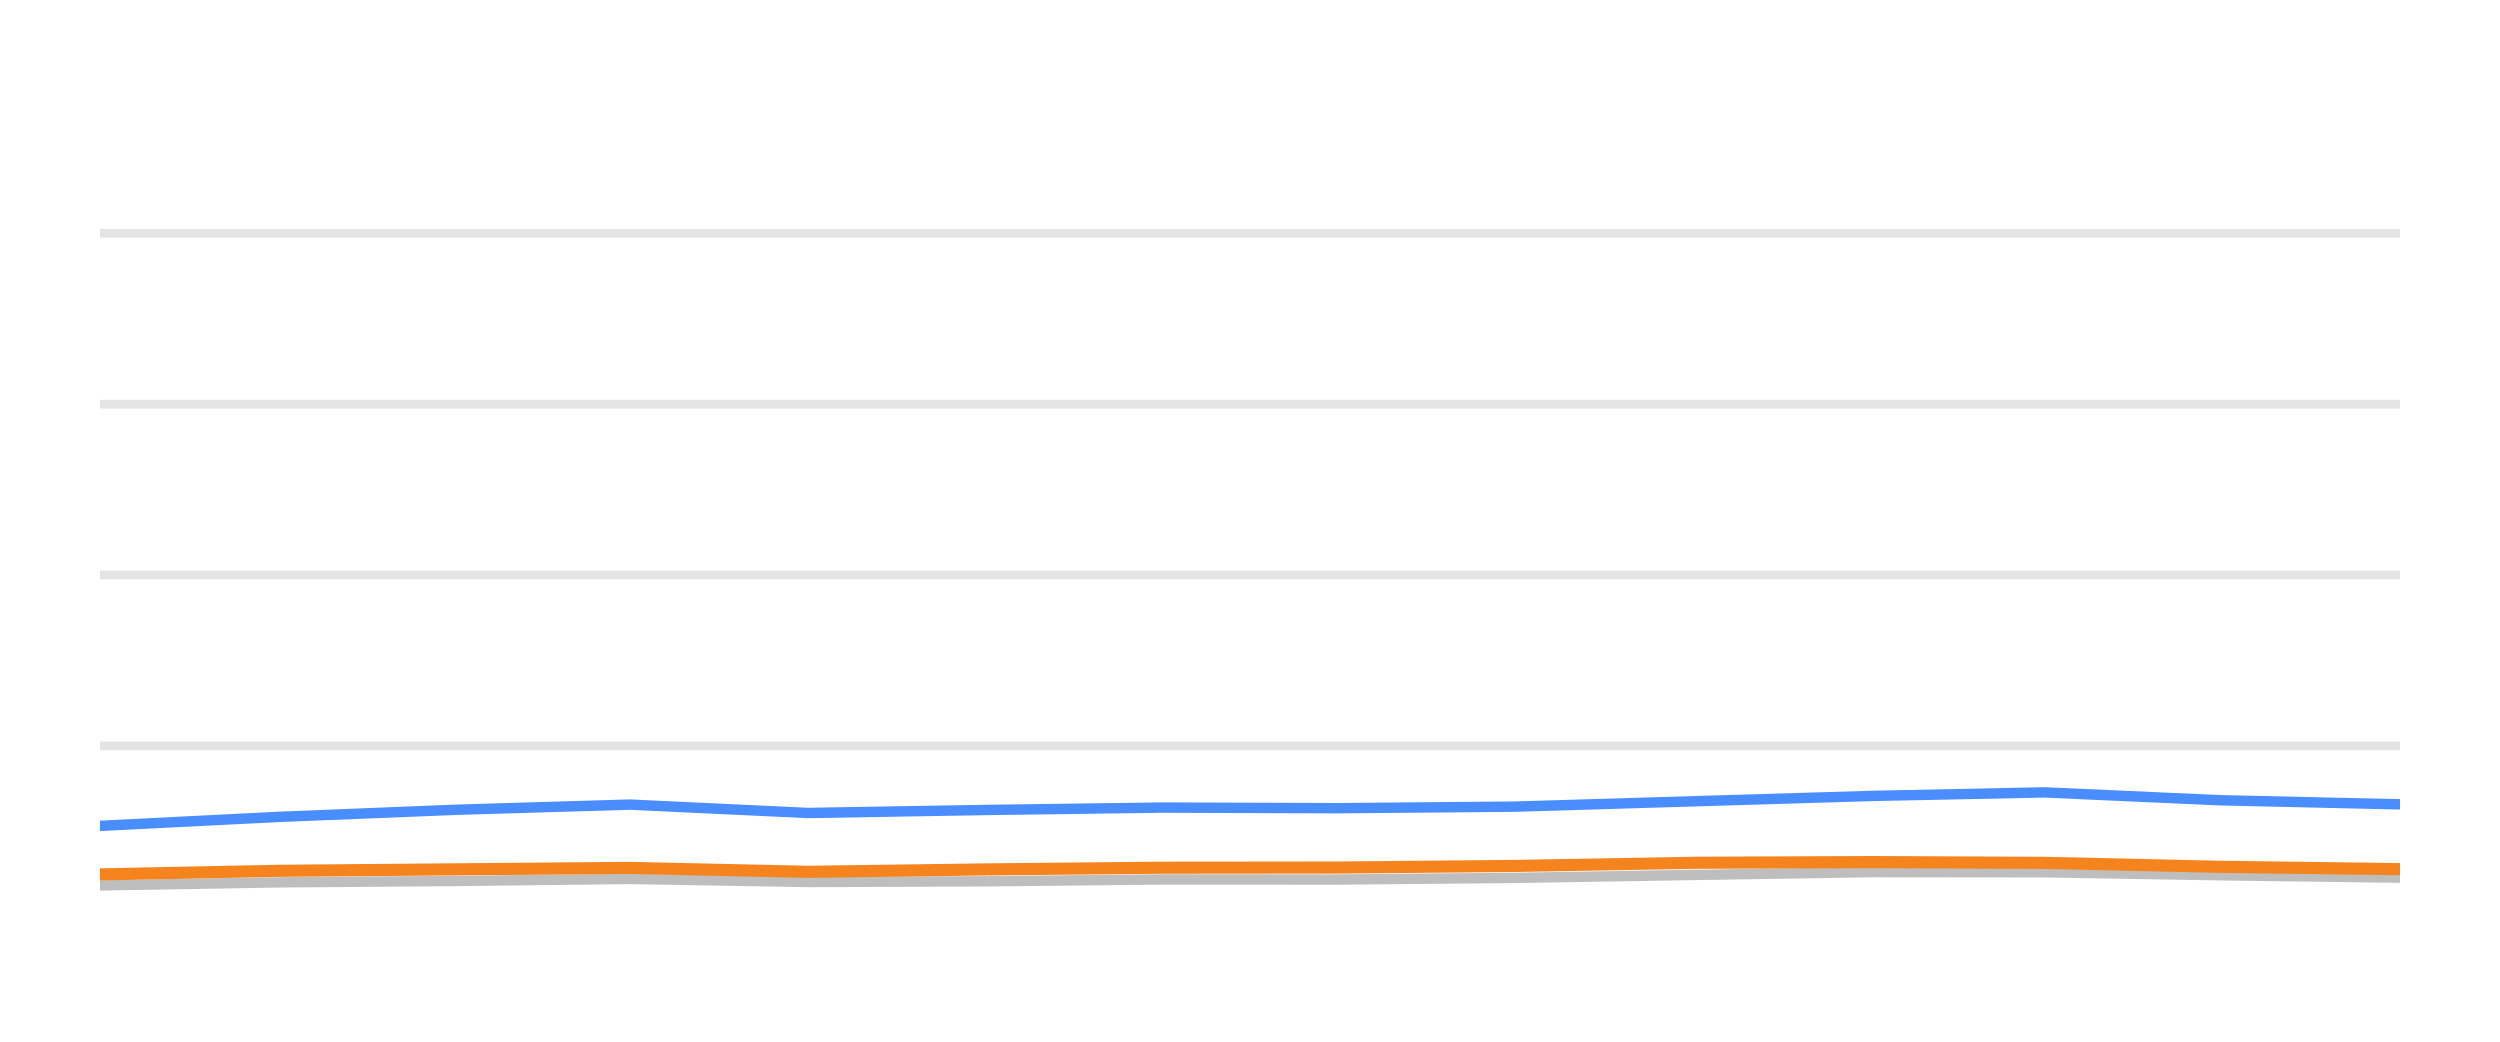
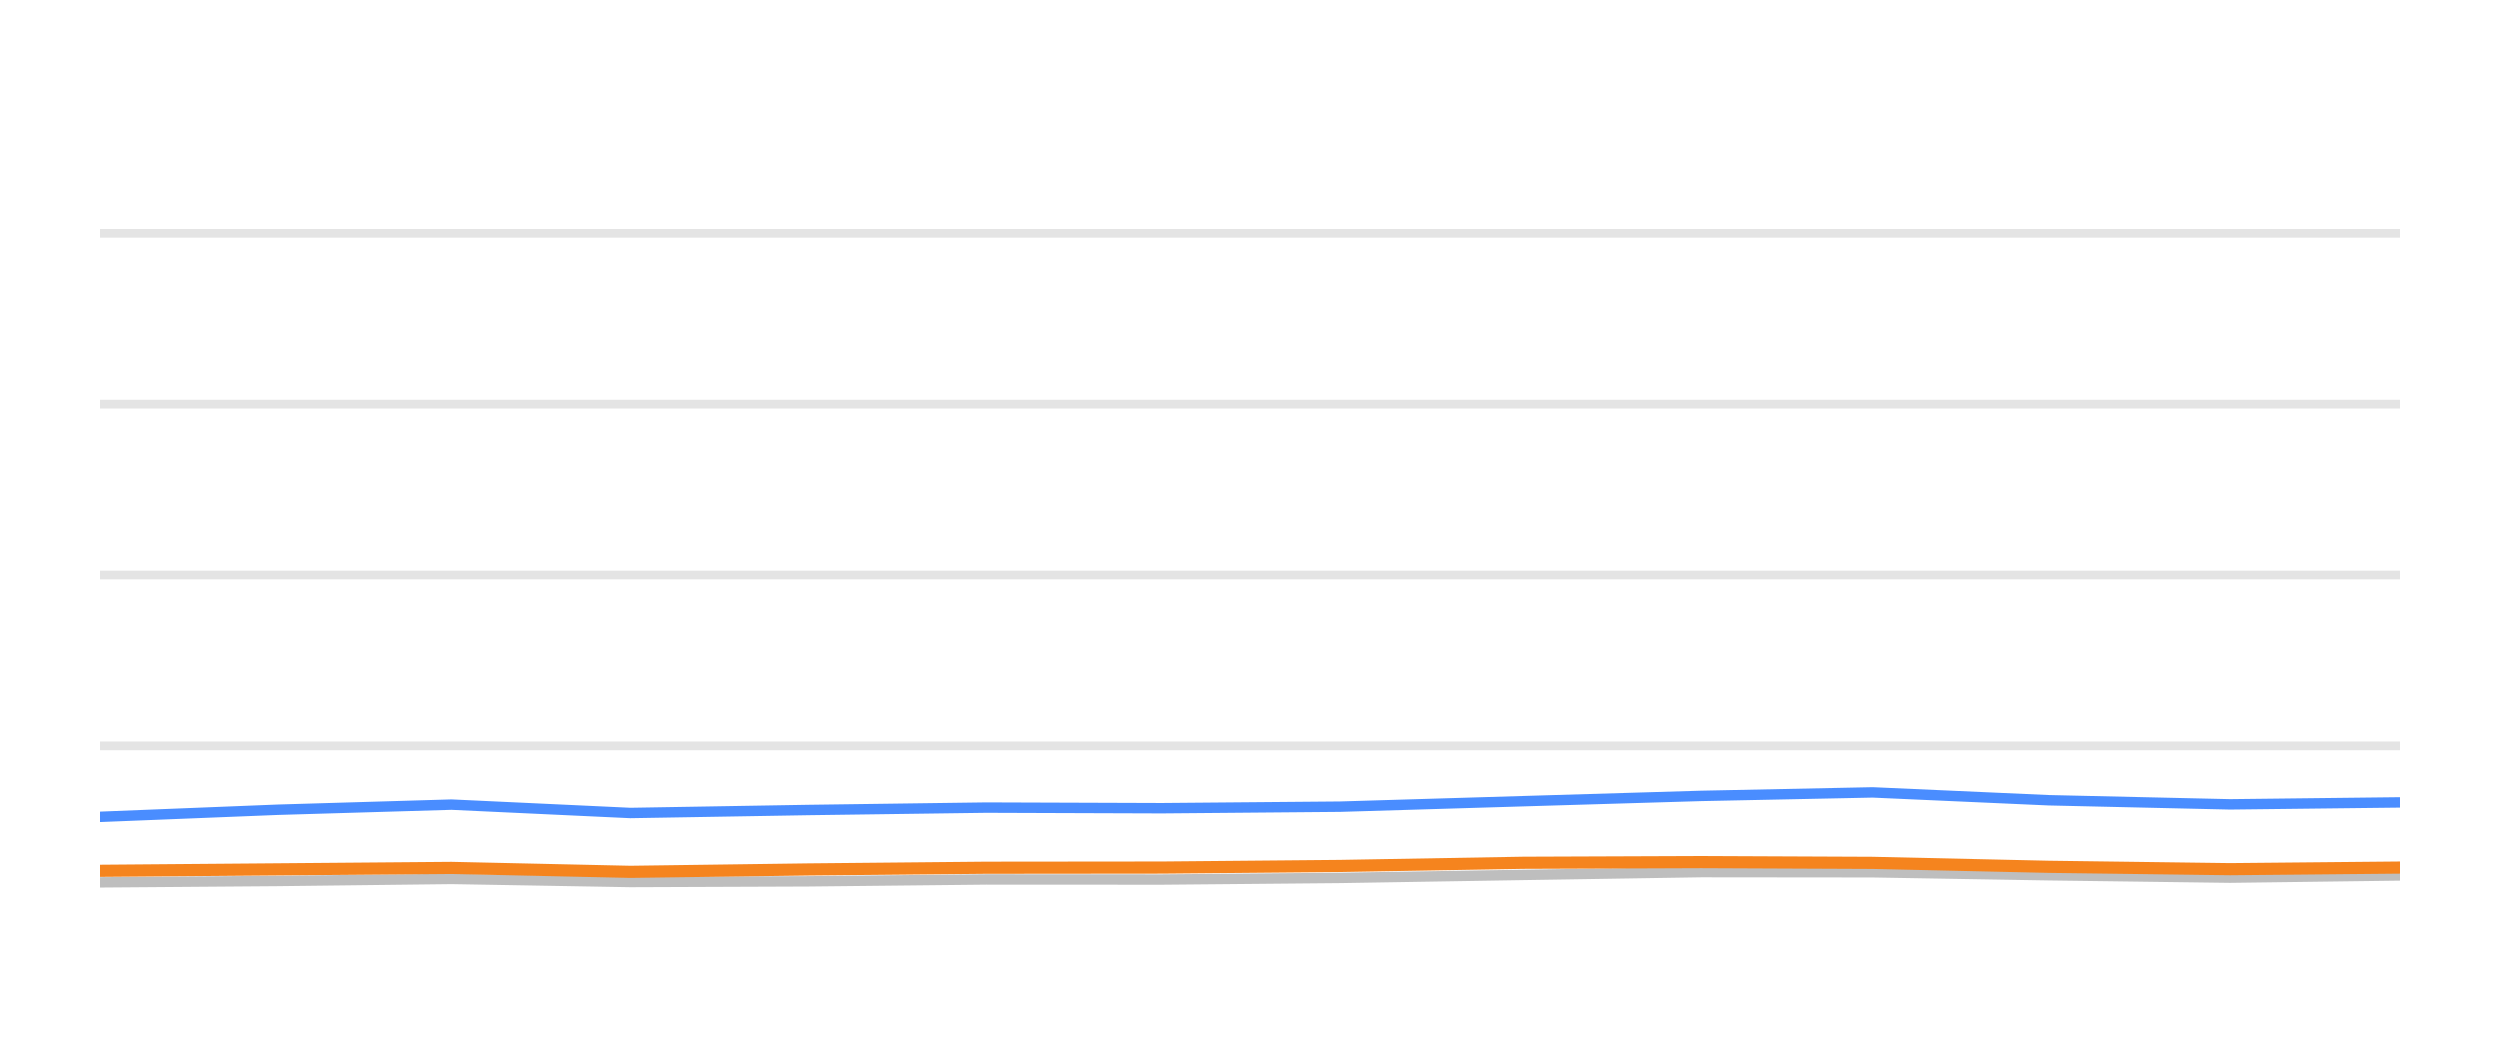
<svg xmlns="http://www.w3.org/2000/svg" width="144pt" height="60pt" viewBox="0 0 144 60" version="1.1">
  <defs>
    <style type="text/css">*{stroke-linejoin: round; stroke-linecap: butt}</style>
  </defs>
  <g id="figure_1">
    <g id="patch_1">
      <path d="M 0 60  L 144 60  L 144 0  L 0 0  L 0 60  z " style="fill: none; opacity: 0" />
    </g>
    <g id="axes_1">
      <g id="patch_2">
        <path d="M 5.76 52.8  L 138.24 52.8  L 138.24 3.6  L 5.76 3.6  L 5.76 52.8  z " style="fill: none" />
      </g>
      <g id="matplotlib.axis_1" />
      <g id="matplotlib.axis_2" />
      <g id="line2d_1">
-         <path d="M 5.76 42.96  L 138.24 42.96  " clip-path="url(#p236dee0464)" style="fill: none; stroke: #b2b2b2; stroke-opacity: 0.35; stroke-width: 0.5; stroke-linecap: square" />
+         <path d="M 5.76 42.96  L 138.24 42.96  " clip-path="url(#pfa5ac95921)" style="fill: none; stroke: #b2b2b2; stroke-opacity: 0.35; stroke-width: 0.5; stroke-linecap: square" />
      </g>
      <g id="line2d_2">
-         <path d="M 5.76 33.12  L 138.24 33.12  " clip-path="url(#p236dee0464)" style="fill: none; stroke: #b2b2b2; stroke-opacity: 0.35; stroke-width: 0.5; stroke-linecap: square" />
+         <path d="M 5.76 33.12  L 138.24 33.12  " clip-path="url(#pfa5ac95921)" style="fill: none; stroke: #b2b2b2; stroke-opacity: 0.35; stroke-width: 0.5; stroke-linecap: square" />
      </g>
      <g id="line2d_3">
-         <path d="M 5.76 23.28  L 138.24 23.28  " clip-path="url(#p236dee0464)" style="fill: none; stroke: #b2b2b2; stroke-opacity: 0.35; stroke-width: 0.5; stroke-linecap: square" />
+         <path d="M 5.76 23.28  L 138.24 23.28  " clip-path="url(#pfa5ac95921)" style="fill: none; stroke: #b2b2b2; stroke-opacity: 0.35; stroke-width: 0.5; stroke-linecap: square" />
      </g>
      <g id="line2d_4">
-         <path d="M 5.76 13.44  L 138.24 13.44  " clip-path="url(#p236dee0464)" style="fill: none; stroke: #b2b2b2; stroke-opacity: 0.35; stroke-width: 0.5; stroke-linecap: square" />
+         <path d="M 5.76 13.44  L 138.24 13.44  " clip-path="url(#pfa5ac95921)" style="fill: none; stroke: #b2b2b2; stroke-opacity: 0.35; stroke-width: 0.5; stroke-linecap: square" />
      </g>
      <g id="line2d_5">
-         <path d="M 5.76 50.999  L 16.128 50.822  L 26.322 50.743  L 36.278 50.625  L 46.533 50.802  L 56.742 50.763  L 66.931 50.655  L 77.007 50.66  L 87.23 50.566  L 97.717 50.394  L 107.924 50.232  L 117.75 50.242  L 127.851 50.414  L 138.24 50.552  " clip-path="url(#p236dee0464)" style="fill: none; stroke: #bebebe; stroke-width: 0.6; stroke-linecap: round" />
+         <path d="M 5.76 50.822  L 16.003 50.743  L 26.006 50.625  L 36.309 50.802  L 46.566 50.763  L 56.804 50.655  L 66.927 50.66  L 77.199 50.566  L 87.735 50.394  L 97.991 50.232  L 107.864 50.242  L 118.012 50.414  L 128.45 50.552  L 138.24 50.424  " clip-path="url(#pfa5ac95921)" style="fill: none; stroke: #bebebe; stroke-width: 0.6; stroke-linecap: round" />
      </g>
      <g id="line2d_6">
-         <path d="M 5.76 47.57  L 16.128 47.049  L 26.322 46.64  L 36.278 46.345  L 46.533 46.827  L 56.742 46.655  L 66.931 46.517  L 77.007 46.552  L 87.23 46.463  L 97.717 46.148  L 107.924 45.843  L 117.75 45.641  L 127.851 46.094  L 138.24 46.33  " clip-path="url(#p236dee0464)" style="fill: none; stroke: #4a8dff; stroke-width: 0.6; stroke-linecap: round" />
+         <path d="M 5.76 47.049  L 16.003 46.64  L 26.006 46.345  L 36.309 46.827  L 46.566 46.655  L 56.804 46.517  L 66.927 46.552  L 77.199 46.463  L 87.735 46.148  L 97.991 45.843  L 107.864 45.641  L 118.012 46.094  L 128.45 46.33  L 138.24 46.217  " clip-path="url(#pfa5ac95921)" style="fill: none; stroke: #4a8dff; stroke-width: 0.6; stroke-linecap: round" />
      </g>
      <g id="line2d_7">
-         <path d="M 5.76 50.365  L 16.128 50.158  L 26.322 50.074  L 36.278 49.991  L 46.533 50.217  L 56.742 50.079  L 66.931 49.981  L 77.007 49.971  L 87.23 49.878  L 97.717 49.695  L 107.924 49.656  L 117.75 49.7  L 127.851 49.927  L 138.24 50.064  " clip-path="url(#p236dee0464)" style="fill: none; stroke: #f5841e; stroke-width: 0.7; stroke-linecap: round" />
+         <path d="M 5.76 50.158  L 16.003 50.074  L 26.006 49.991  L 36.309 50.217  L 46.566 50.079  L 56.804 49.981  L 66.927 49.971  L 77.199 49.878  L 87.735 49.695  L 97.991 49.656  L 107.864 49.7  L 118.012 49.927  L 128.45 50.064  L 138.24 49.971  " clip-path="url(#pfa5ac95921)" style="fill: none; stroke: #f5841e; stroke-width: 0.7; stroke-linecap: round" />
      </g>
    </g>
  </g>
  <defs>
-     <clipPath id="p236dee0464">
+     <clipPath id="pfa5ac95921">
      <rect x="5.76" y="3.6" width="132.48" height="49.2" />
    </clipPath>
  </defs>
</svg>
